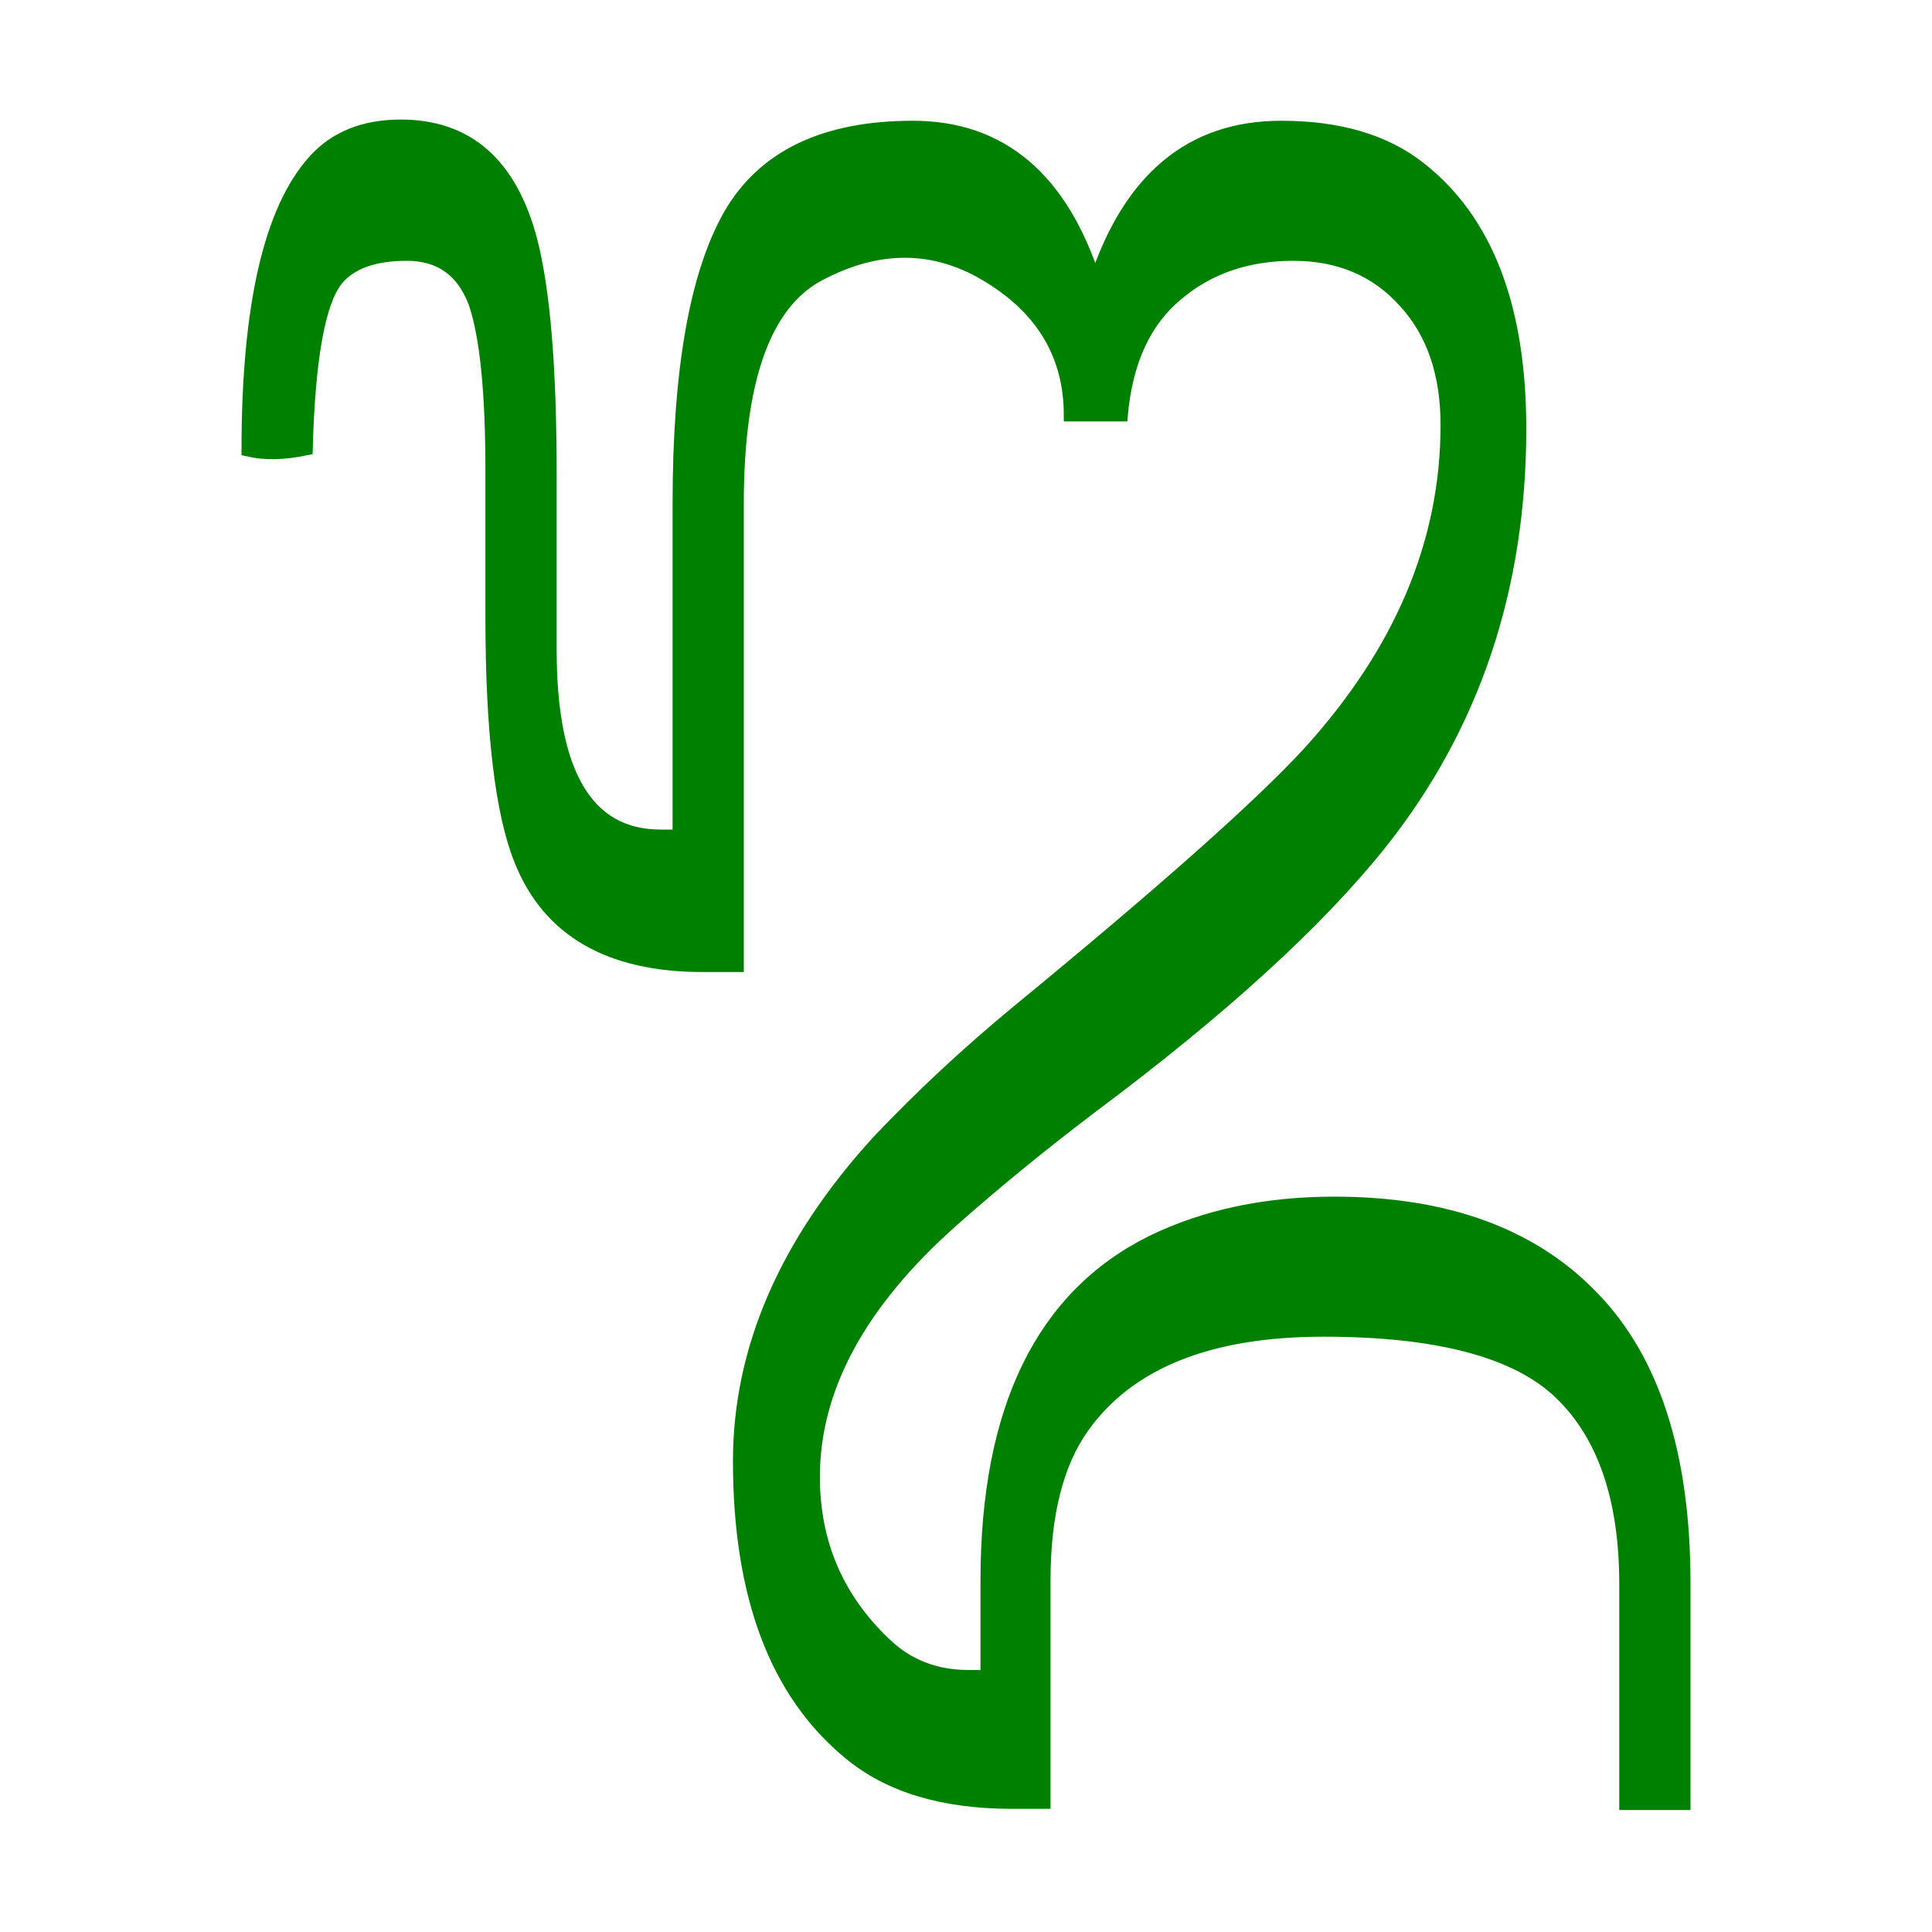
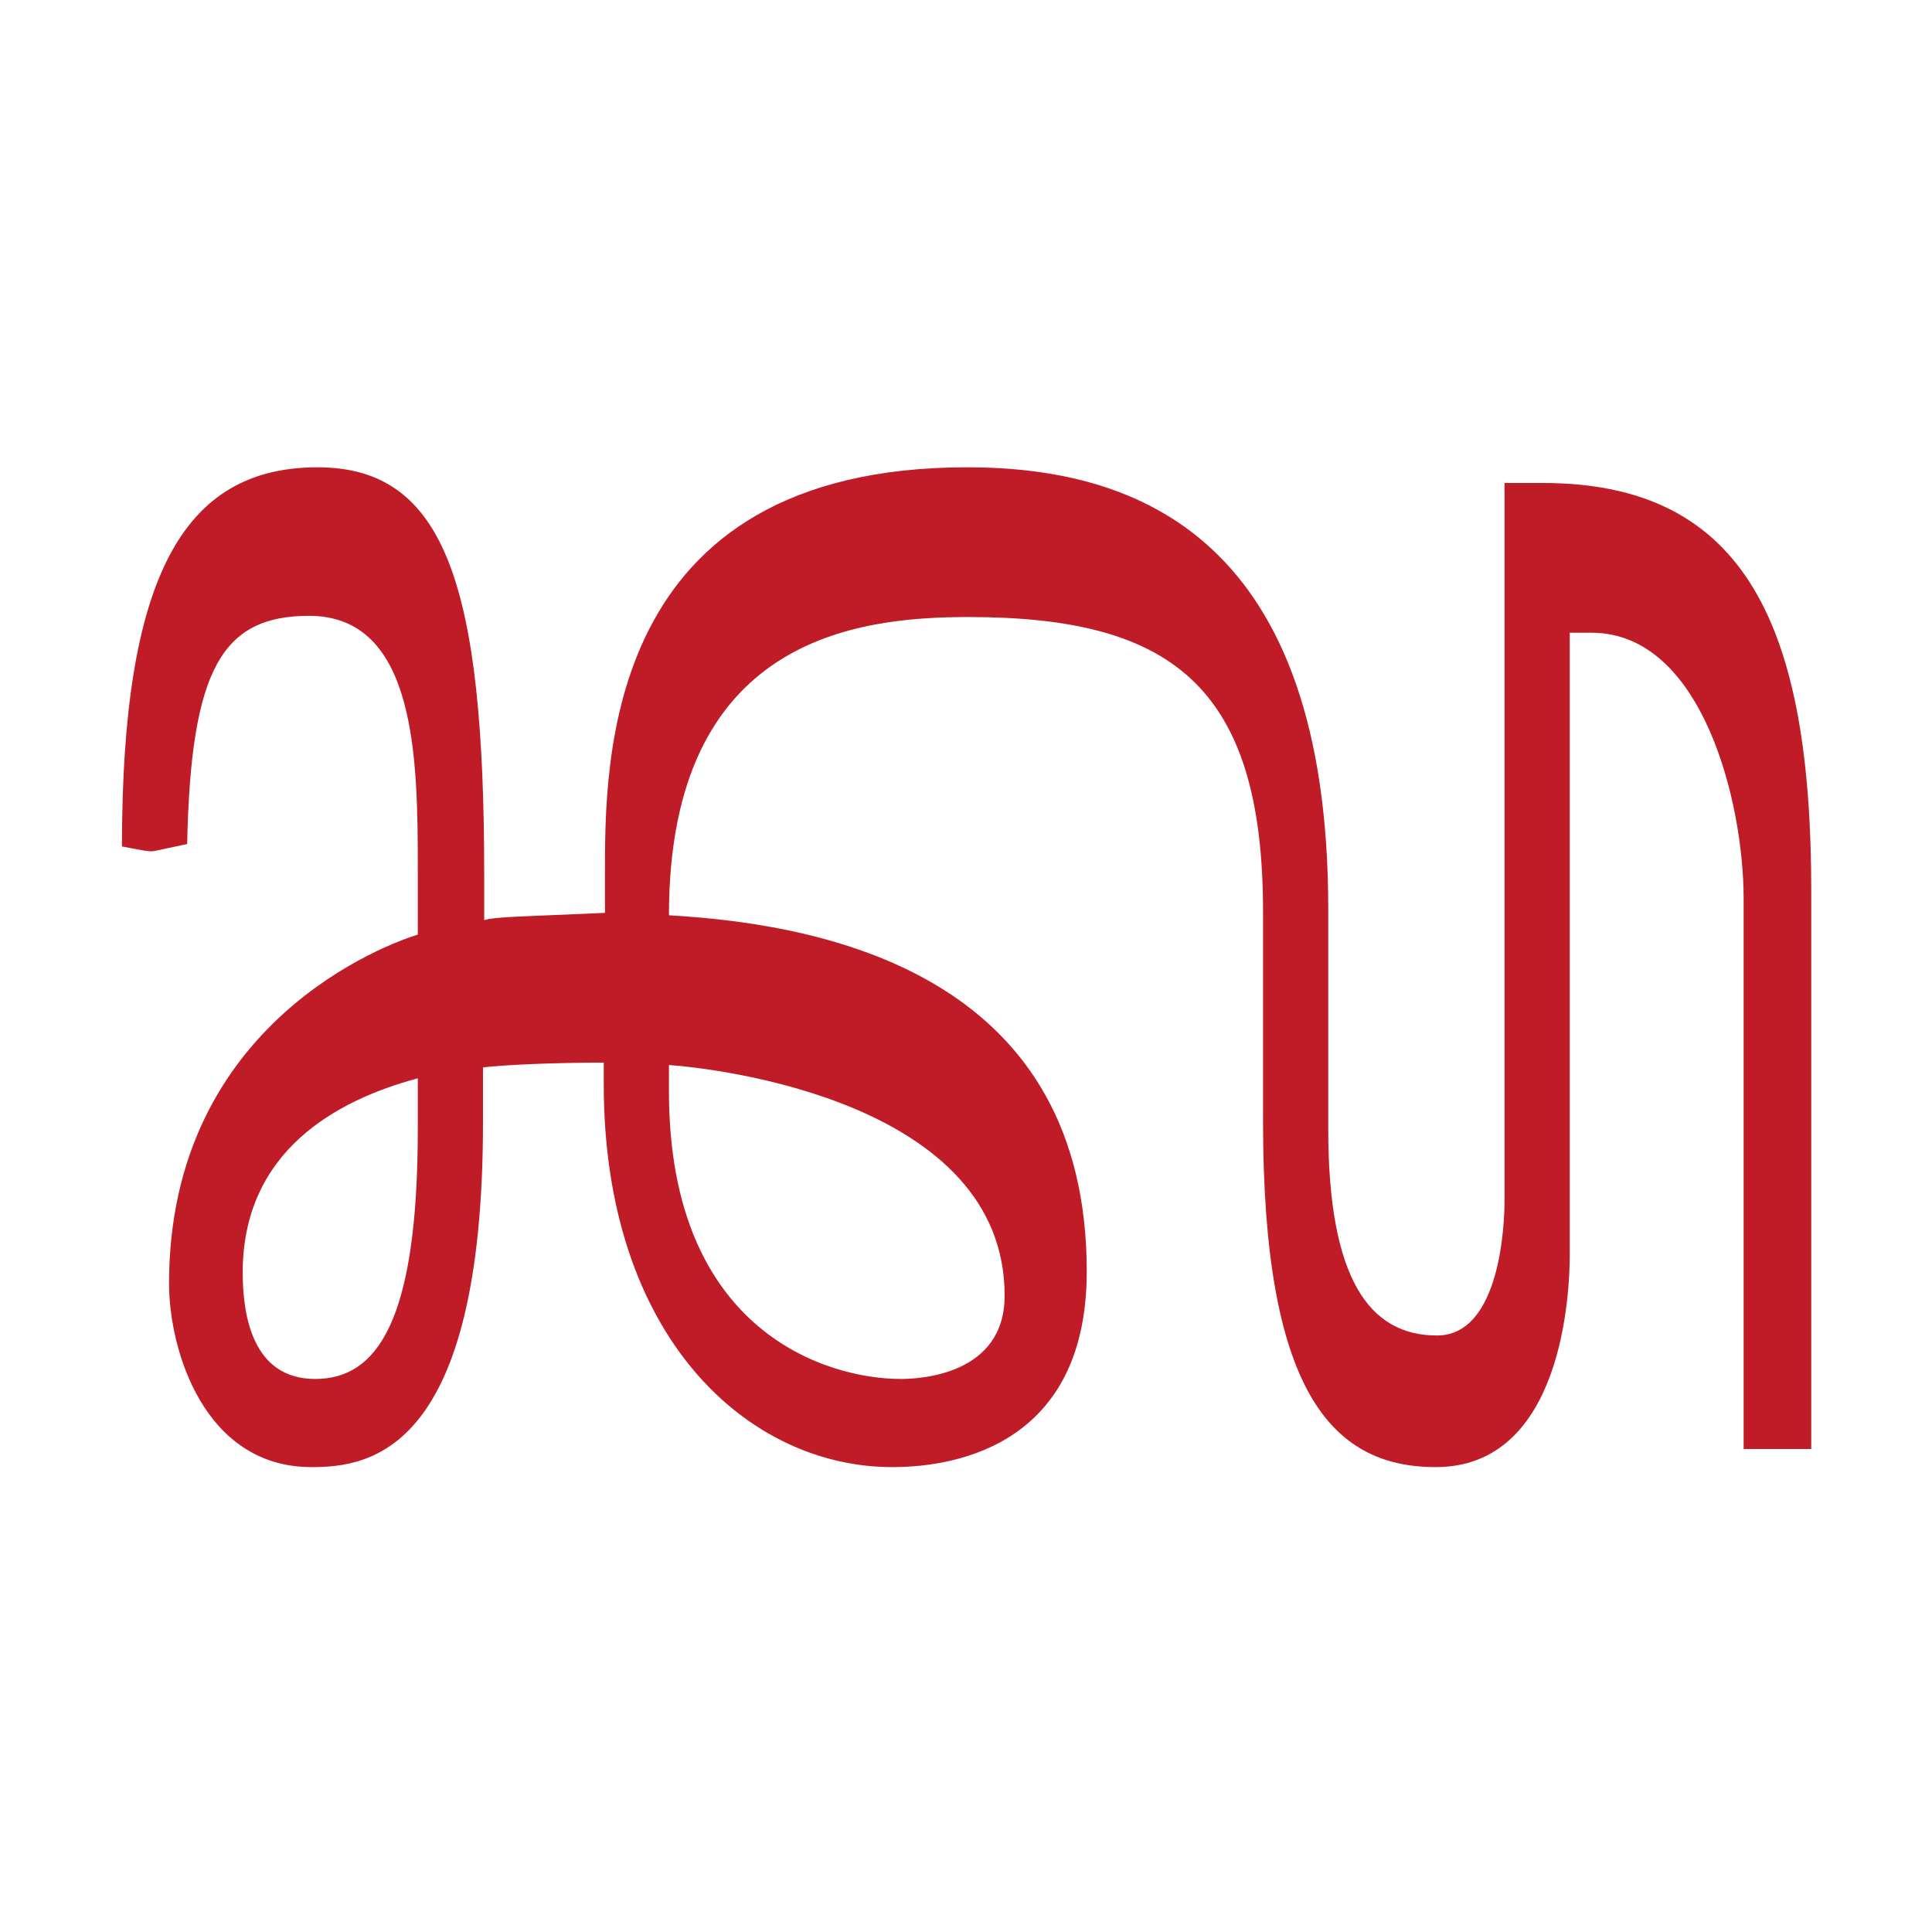
- <svg xmlns="http://www.w3.org/2000/svg" height="16" viewBox="0 0 16 16" width="16">
-   <path d="m9.07 2.33q.42-1.28 1.54-1.28.72 0 1.15.34.83.65.83 2.16 0 1.98-1.15 3.43-.78.98-2.4 2.19-.62.47-1.15.94-1.15 1.02-1.15 2.12 0 .82.59 1.38.28.27.69.27h.15v-.79q0-2.13 1.37-2.81.66-.32 1.51-.32 1.39 0 2.14.78.76.78.76 2.37v1.83h-.49v-1.82q0-1.06-.54-1.58-.54-.52-1.96-.52-1.42 0-1.99.8-.32.45-.32 1.27v1.84h-.27q-.86 0-1.35-.41-.91-.75-.91-2.42 0-1.39 1.15-2.65.53-.56 1.16-1.08 1.79-1.47 2.4-2.13 1.15-1.26 1.15-2.72 0-.64-.35-1.02-.35-.39-.92-.39-.57 0-.96.33-.4.33-.46 1h-.43q0-.73-.66-1.14-.67-.42-1.42-.02-.67.36-.67 1.89v3.83h-.29q-1.16 0-1.51-.87-.24-.59-.24-2.02v-1.21q0-.98-.14-1.39-.15-.4-.56-.4-.41 0-.58.21-.22.28-.25 1.4-.28.06-.49.01 0-1.79.55-2.4.26-.29.72-.29.83 0 1.08.95.16.62.16 1.93v1.46q0 1.54.91 1.54h.15v-2.75q0-1.65.42-2.39.42-.73 1.52-.73 1.1 0 1.51 1.28z" fill="#008000" stroke="#008000" stroke-width=".1" />
+ <svg xmlns="http://www.w3.org/2000/svg" height="16" width="16">
+   <path d="m5 8.8c-.43 0-.84.02-1 .04v.45c0 2.73-.93 2.86-1.42 2.86-.89 0-1.18-.97-1.18-1.52 0-2.17 1.83-2.82 2.06-2.89v-.54c0-.91-.01-2.1-.9-2.1-.72 0-.98.44-1.01 1.89-.28.06-.28.06-.29.06-.04 0-.04 0-.25-.04 0-2.22.5-3.14 1.62-3.14 1.06 0 1.38.98 1.38 3.38v.37c.1-.03.35-.03 1-.06v-.31c0-.94-.02-3.38 3-3.38 1.42 0 2.99.59 2.99 3.66v1.82c0 1.24.34 1.71.9 1.71.53 0 .56-.94.56-1.12v-5.94h.32c1.69 0 2.22 1.21 2.22 3.38v4.62h-.56v-4.56c0-.79-.34-2.2-1.26-2.2h-.18v5.15c0 .32-.06 1.76-1.11 1.76-.88 0-1.43-.66-1.43-2.86v-1.74c0-1.88-.77-2.44-2.44-2.44-.92 0-2.48.17-2.48 2.47 1.42.08 3.46.56 3.46 2.95 0 1.51-1.2 1.62-1.61 1.62-1.2 0-2.39-1.08-2.39-3.17zm.54.24c0 2 1.32 2.38 1.92 2.38.15 0 .86-.03.86-.69 0-1.6-2.36-1.88-2.78-1.91zm-3.53 1.5c0 .35.08.88.6.88.51 0 .85-.47.85-2.07v-.42c-.67.18-1.45.6-1.45 1.61z" fill="#c01c28" />
</svg>
